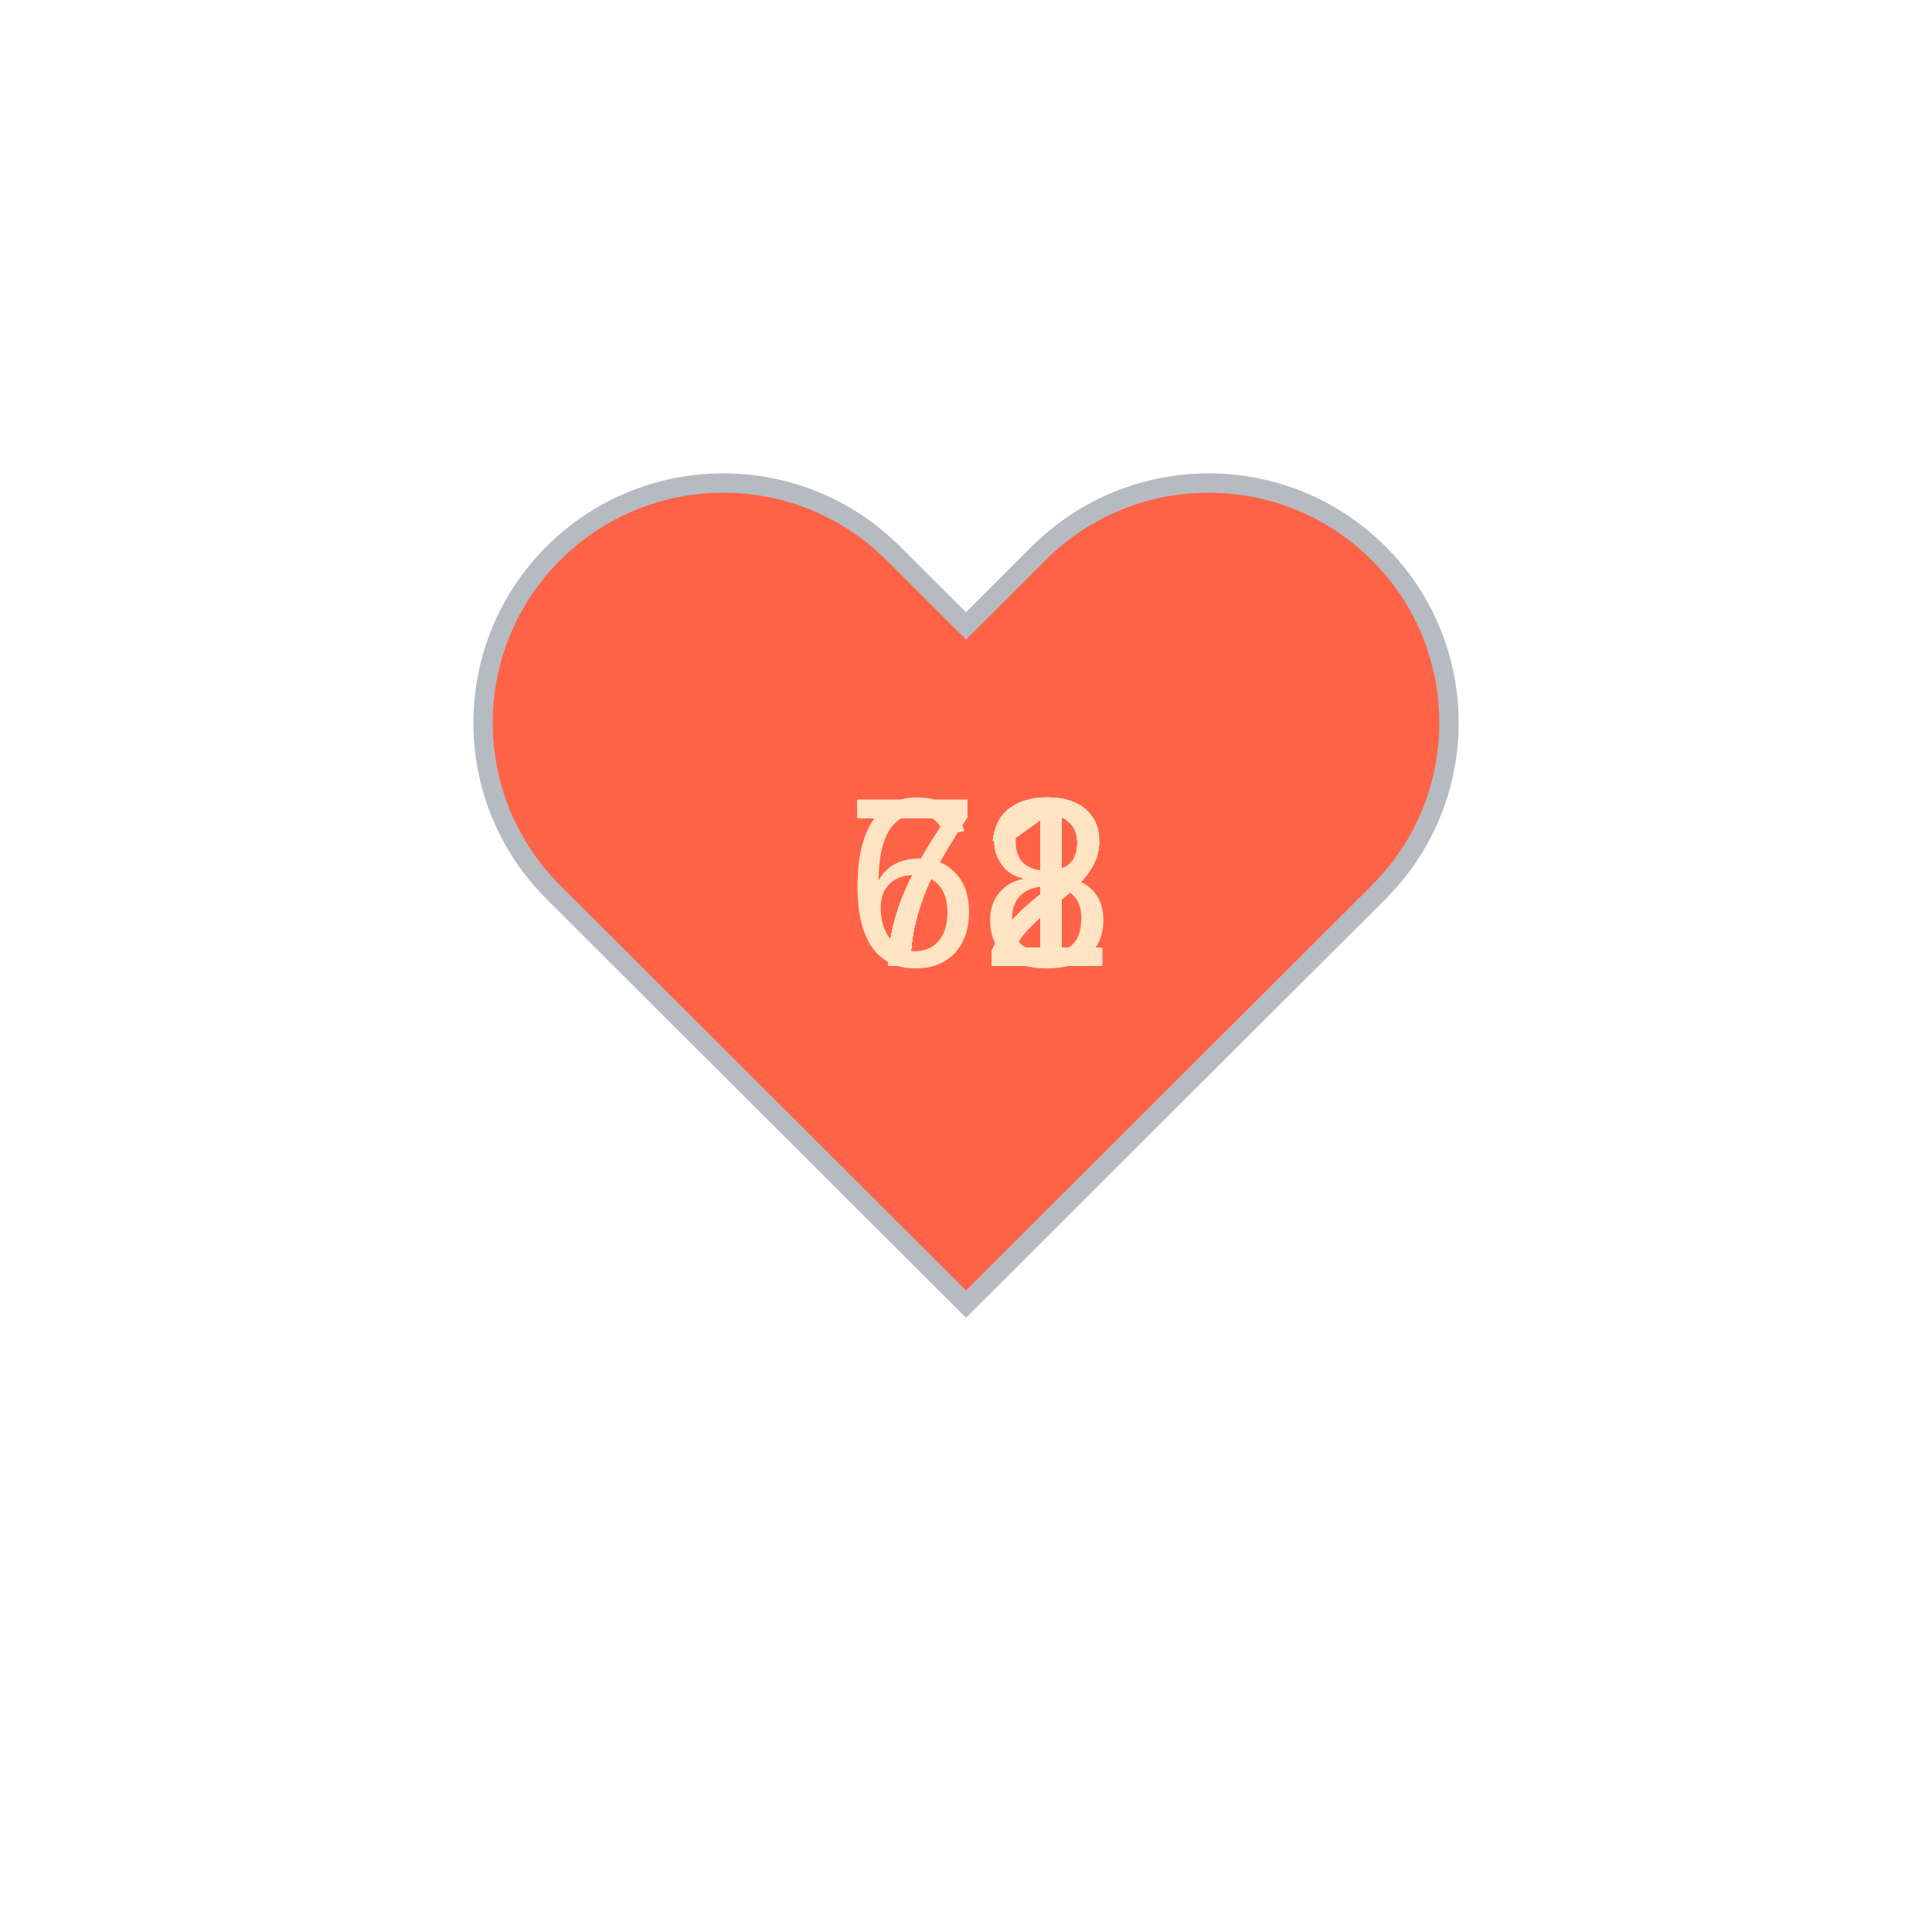
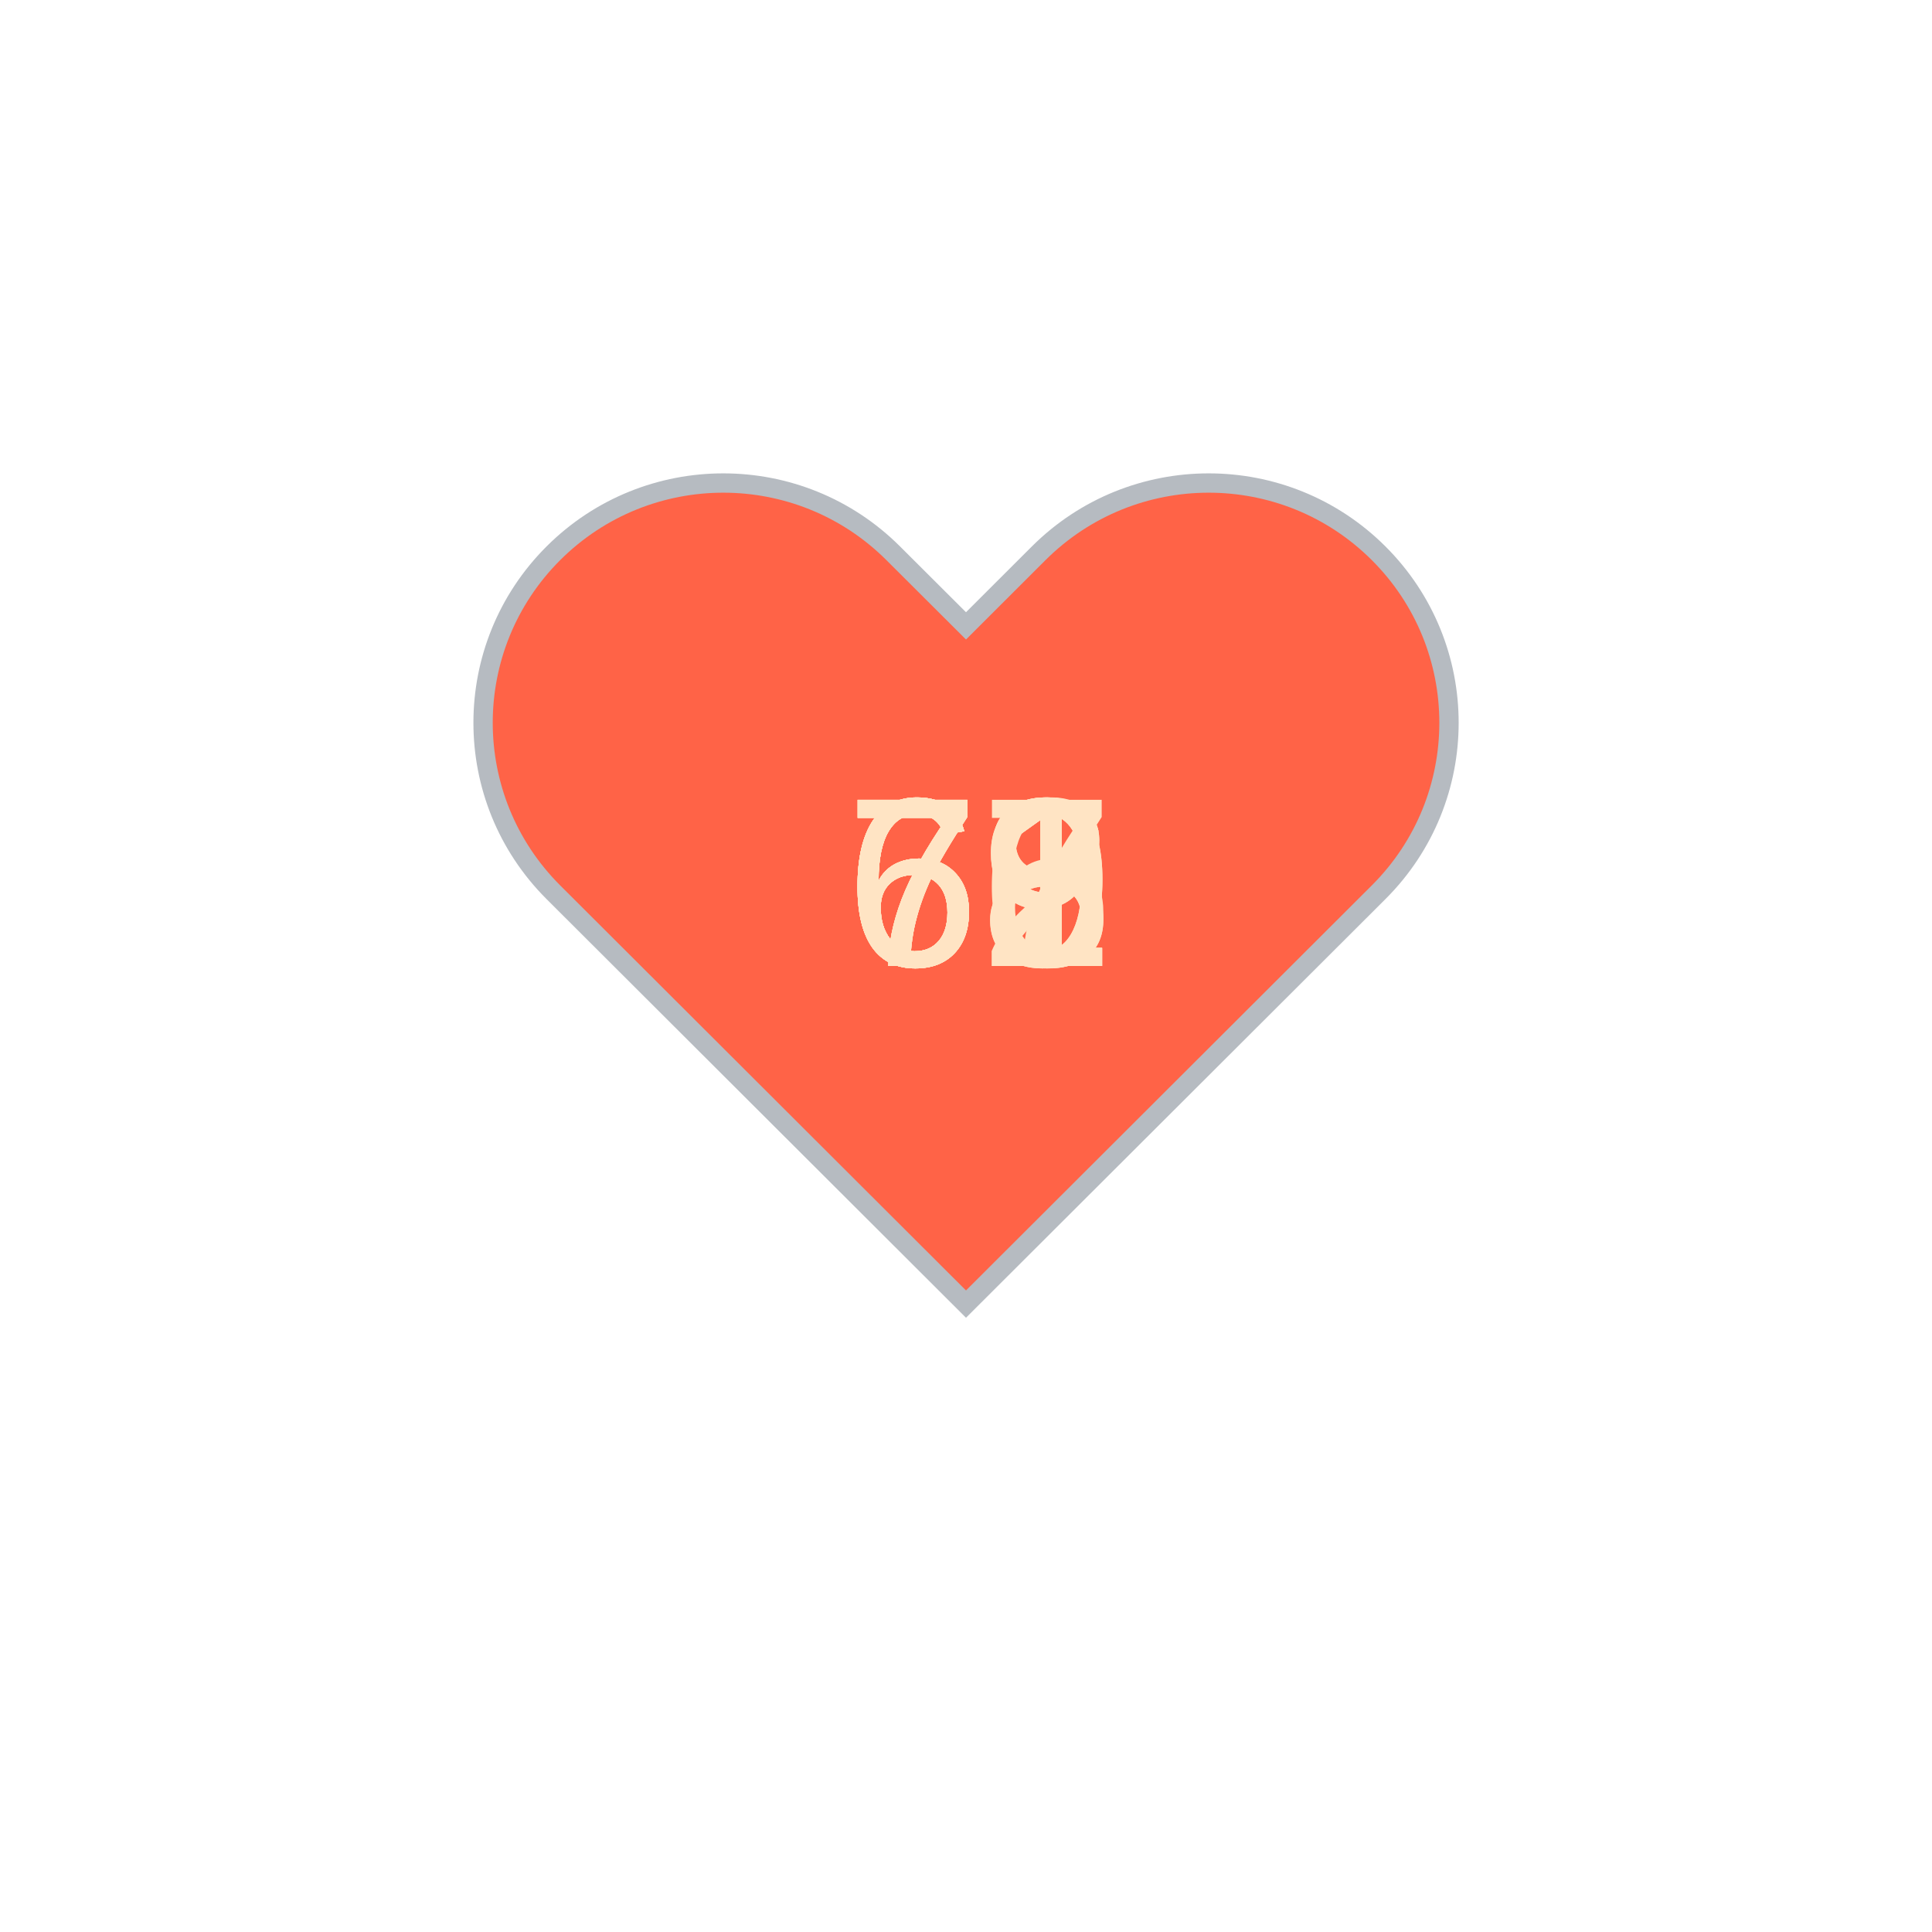
<svg xmlns="http://www.w3.org/2000/svg" baseProfile="full" height="150" version="1.1" viewBox="0,0,200,200" width="150">
  <defs />
  <g transform="translate(100 100)">
    <path d="M92.71,7.27L92.71,7.27c-9.71-9.69-25.46-9.69-35.18,0L50,14.79l-7.54-7.52C32.75-2.42,17-2.42,7.29,7.27v0 c-9.71,9.69-9.71,25.41,0,35.1L50,85l42.71-42.63C102.43,32.68,102.43,16.96,92.71,7.27z" fill="tomato" stroke="#B6BBC1" stroke-width="2" transform="translate(-50 -50)" />
    <animateTransform additive="sum" attributeName="transform" dur="1.2s" repeatCount="indefinite" type="scale" values="1; 1.5; 1.25; 1.5; 1.5; 1;" />
-     <text fill="bisque" style="font-size:25px; font-family:Arial" transform="translate(-12.5 0)">72<animate attributeName="visibility" dur="12.0s" keyTimes="0;0.1;0.2;0.3;0.4;0.5;0.6;0.7;0.8;0.9;1.0" repeatCount="indefinite" values="visible;hidden;hidden;hidden;hidden;hidden;hidden;hidden;hidden;hidden;hidden" />
+     <text fill="bisque" style="font-size:25px; font-family:Arial" transform="translate(-12.5 0)">69<animate attributeName="visibility" dur="12.0s" keyTimes="0;0.1;0.2;0.3;0.4;0.5;0.6;0.7;0.8;0.9;1.0" repeatCount="indefinite" values="visible;hidden;hidden;hidden;hidden;hidden;hidden;hidden;hidden;hidden;hidden" />
    </text>
-     <text fill="bisque" style="font-size:25px; font-family:Arial" transform="translate(-12.5 0)">71<animate attributeName="visibility" dur="12.0s" keyTimes="0;0.1;0.2;0.3;0.4;0.5;0.6;0.7;0.8;0.9;1.0" repeatCount="indefinite" values="hidden;visible;hidden;hidden;hidden;hidden;hidden;hidden;hidden;hidden;hidden" />
+     <text fill="bisque" style="font-size:25px; font-family:Arial" transform="translate(-12.5 0)">68<animate attributeName="visibility" dur="12.0s" keyTimes="0;0.1;0.2;0.3;0.4;0.5;0.6;0.7;0.8;0.9;1.0" repeatCount="indefinite" values="hidden;visible;hidden;hidden;hidden;hidden;hidden;hidden;hidden;hidden;hidden" />
    </text>
-     <text fill="bisque" style="font-size:25px; font-family:Arial" transform="translate(-12.5 0)">71<animate attributeName="visibility" dur="12.0s" keyTimes="0;0.1;0.2;0.3;0.4;0.5;0.6;0.7;0.8;0.9;1.0" repeatCount="indefinite" values="hidden;hidden;visible;hidden;hidden;hidden;hidden;hidden;hidden;hidden;hidden" />
+     <text fill="bisque" style="font-size:25px; font-family:Arial" transform="translate(-12.5 0)">68<animate attributeName="visibility" dur="12.0s" keyTimes="0;0.1;0.2;0.3;0.4;0.5;0.6;0.7;0.8;0.9;1.0" repeatCount="indefinite" values="hidden;hidden;visible;hidden;hidden;hidden;hidden;hidden;hidden;hidden;hidden" />
    </text>
-     <text fill="bisque" style="font-size:25px; font-family:Arial" transform="translate(-12.5 0)">72<animate attributeName="visibility" dur="12.0s" keyTimes="0;0.1;0.2;0.3;0.4;0.5;0.6;0.7;0.8;0.9;1.0" repeatCount="indefinite" values="hidden;hidden;hidden;visible;hidden;hidden;hidden;hidden;hidden;hidden;hidden" />
+     <text fill="bisque" style="font-size:25px; font-family:Arial" transform="translate(-12.5 0)">69<animate attributeName="visibility" dur="12.0s" keyTimes="0;0.1;0.2;0.3;0.4;0.5;0.6;0.7;0.8;0.9;1.0" repeatCount="indefinite" values="hidden;hidden;hidden;visible;hidden;hidden;hidden;hidden;hidden;hidden;hidden" />
    </text>
-     <text fill="bisque" style="font-size:25px; font-family:Arial" transform="translate(-12.5 0)">71<animate attributeName="visibility" dur="12.0s" keyTimes="0;0.1;0.2;0.3;0.4;0.5;0.6;0.7;0.8;0.9;1.0" repeatCount="indefinite" values="hidden;hidden;hidden;hidden;visible;hidden;hidden;hidden;hidden;hidden;hidden" />
+     <text fill="bisque" style="font-size:25px; font-family:Arial" transform="translate(-12.5 0)">66<animate attributeName="visibility" dur="12.0s" keyTimes="0;0.1;0.2;0.3;0.4;0.5;0.6;0.7;0.8;0.9;1.0" repeatCount="indefinite" values="hidden;hidden;hidden;hidden;visible;hidden;hidden;hidden;hidden;hidden;hidden" />
    </text>
-     <text fill="bisque" style="font-size:25px; font-family:Arial" transform="translate(-12.5 0)">68<animate attributeName="visibility" dur="12.0s" keyTimes="0;0.1;0.2;0.3;0.4;0.5;0.6;0.7;0.8;0.9;1.0" repeatCount="indefinite" values="hidden;hidden;hidden;hidden;hidden;visible;hidden;hidden;hidden;hidden;hidden" />
+     <text fill="bisque" style="font-size:25px; font-family:Arial" transform="translate(-12.5 0)">71<animate attributeName="visibility" dur="12.0s" keyTimes="0;0.1;0.2;0.3;0.4;0.5;0.6;0.7;0.8;0.9;1.0" repeatCount="indefinite" values="hidden;hidden;hidden;hidden;hidden;visible;hidden;hidden;hidden;hidden;hidden" />
    </text>
    <text fill="bisque" style="font-size:25px; font-family:Arial" transform="translate(-12.5 0)">71<animate attributeName="visibility" dur="12.0s" keyTimes="0;0.1;0.2;0.3;0.4;0.5;0.6;0.7;0.8;0.9;1.0" repeatCount="indefinite" values="hidden;hidden;hidden;hidden;hidden;hidden;visible;hidden;hidden;hidden;hidden" />
    </text>
    <text fill="bisque" style="font-size:25px; font-family:Arial" transform="translate(-12.5 0)">71<animate attributeName="visibility" dur="12.0s" keyTimes="0;0.1;0.2;0.3;0.4;0.5;0.6;0.7;0.8;0.9;1.0" repeatCount="indefinite" values="hidden;hidden;hidden;hidden;hidden;hidden;hidden;visible;hidden;hidden;hidden" />
    </text>
-     <text fill="bisque" style="font-size:25px; font-family:Arial" transform="translate(-12.5 0)">72<animate attributeName="visibility" dur="12.0s" keyTimes="0;0.1;0.2;0.3;0.4;0.5;0.6;0.7;0.8;0.9;1.0" repeatCount="indefinite" values="hidden;hidden;hidden;hidden;hidden;hidden;hidden;hidden;visible;hidden;hidden" />
+     <text fill="bisque" style="font-size:25px; font-family:Arial" transform="translate(-12.5 0)">67<animate attributeName="visibility" dur="12.0s" keyTimes="0;0.1;0.2;0.3;0.4;0.5;0.6;0.7;0.8;0.9;1.0" repeatCount="indefinite" values="hidden;hidden;hidden;hidden;hidden;hidden;hidden;hidden;visible;hidden;hidden" />
    </text>
    <text fill="bisque" style="font-size:25px; font-family:Arial" transform="translate(-12.5 0)">72<animate attributeName="visibility" dur="12.0s" keyTimes="0;0.1;0.2;0.3;0.4;0.5;0.6;0.7;0.8;0.9;1.0" repeatCount="indefinite" values="hidden;hidden;hidden;hidden;hidden;hidden;hidden;hidden;hidden;visible;hidden" />
    </text>
  </g>
</svg>
